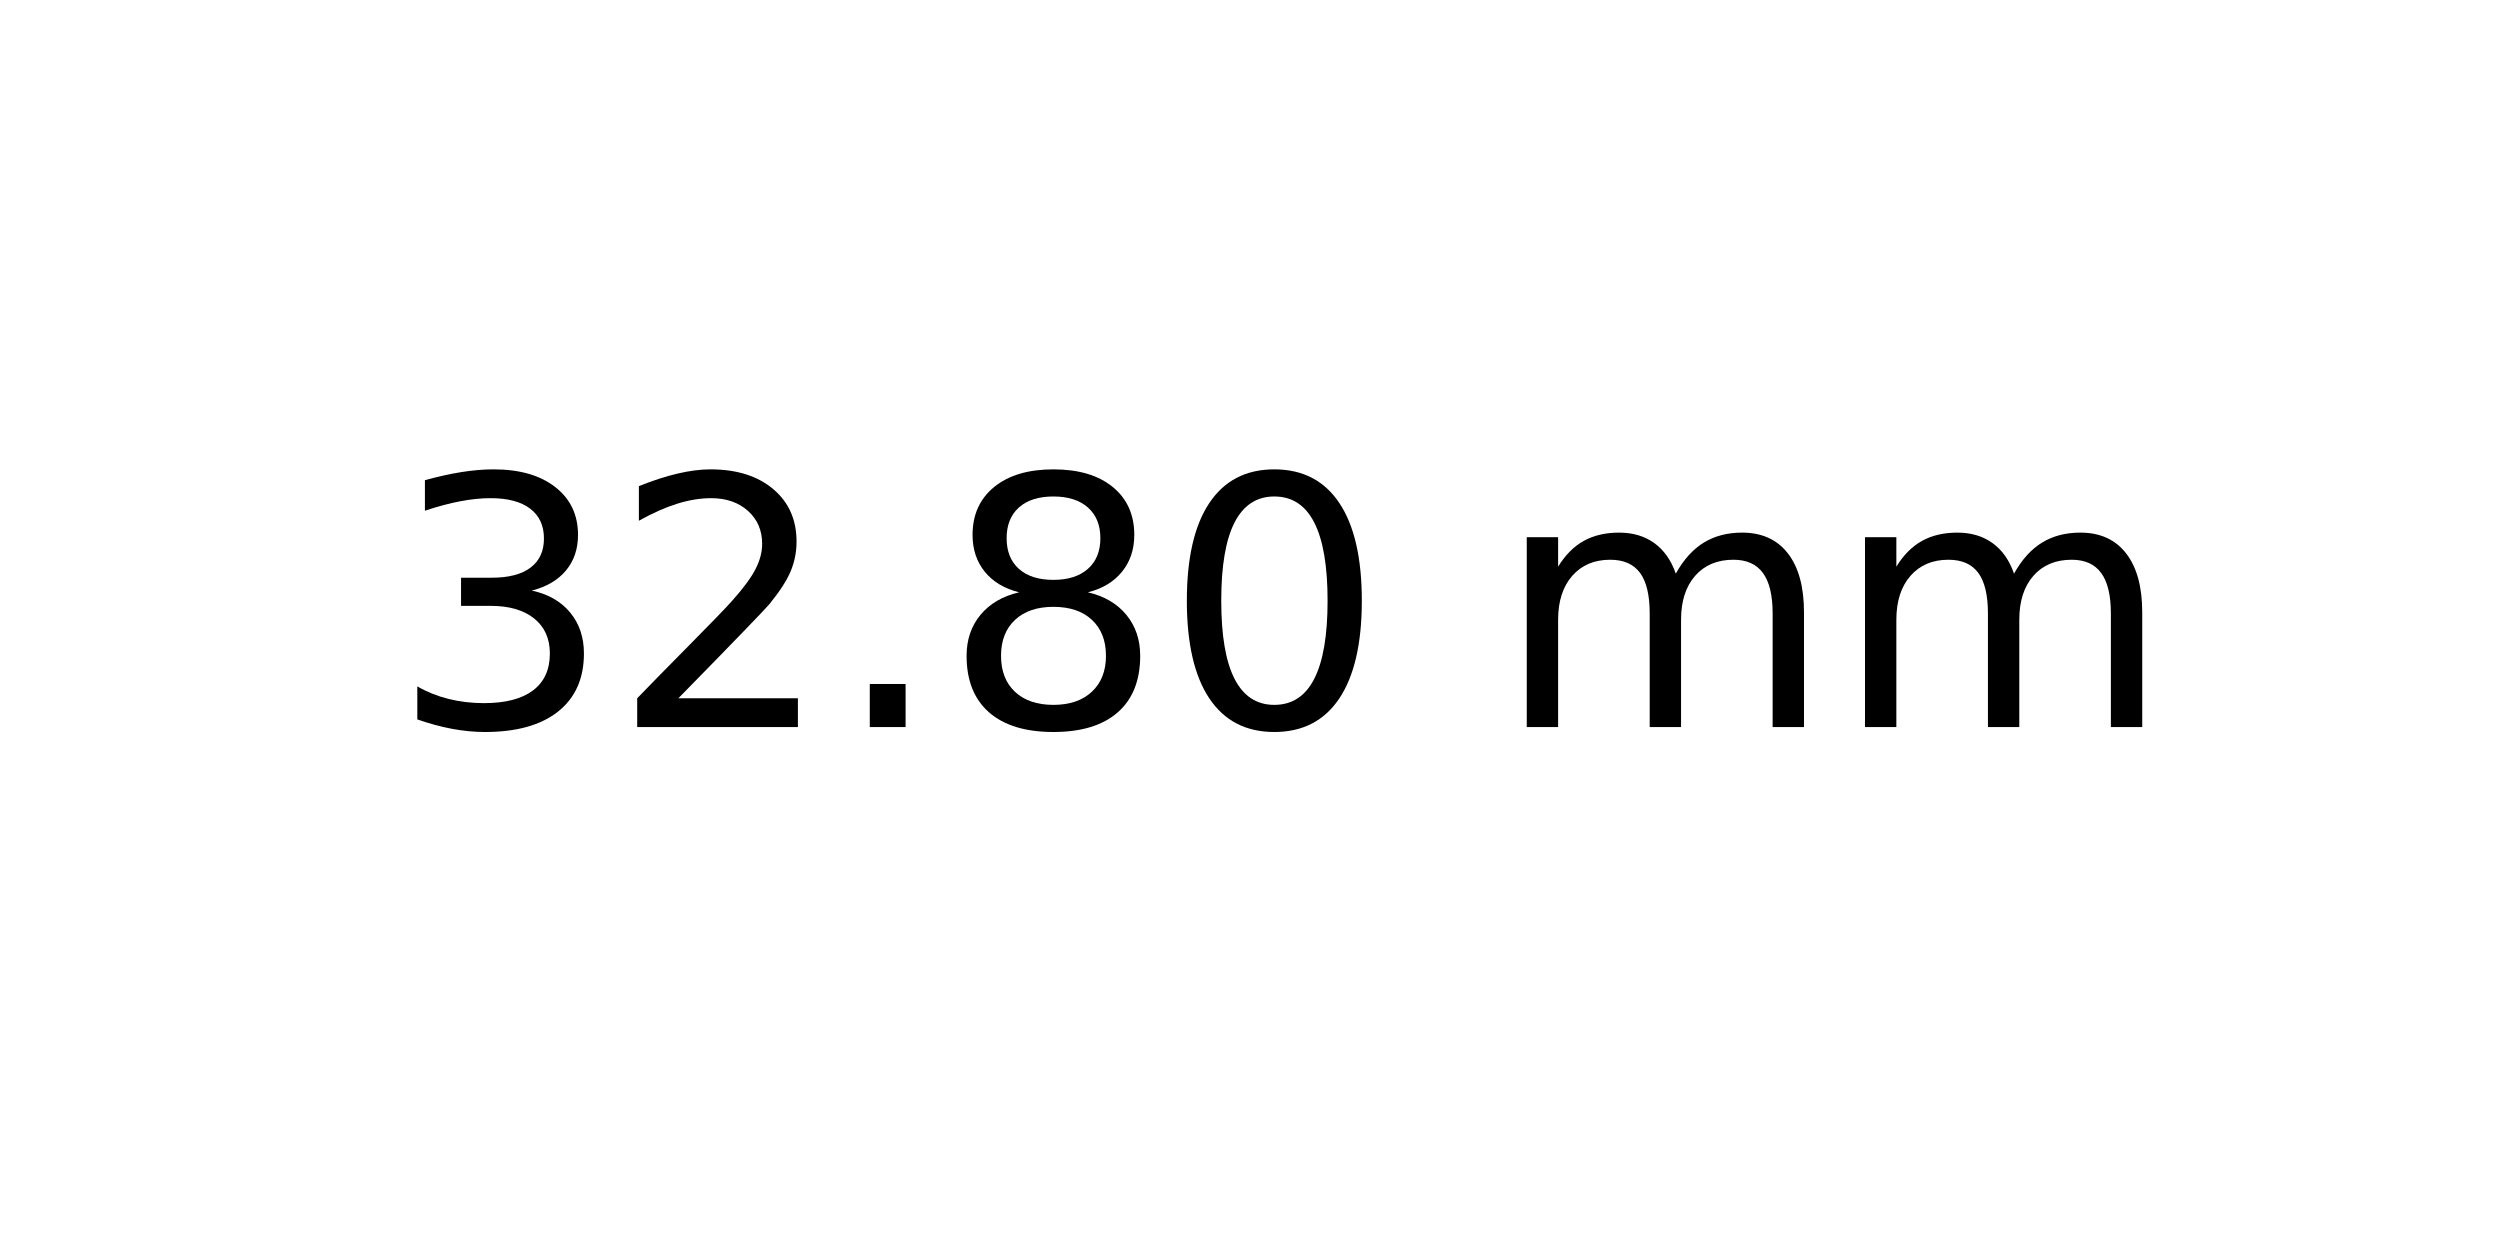
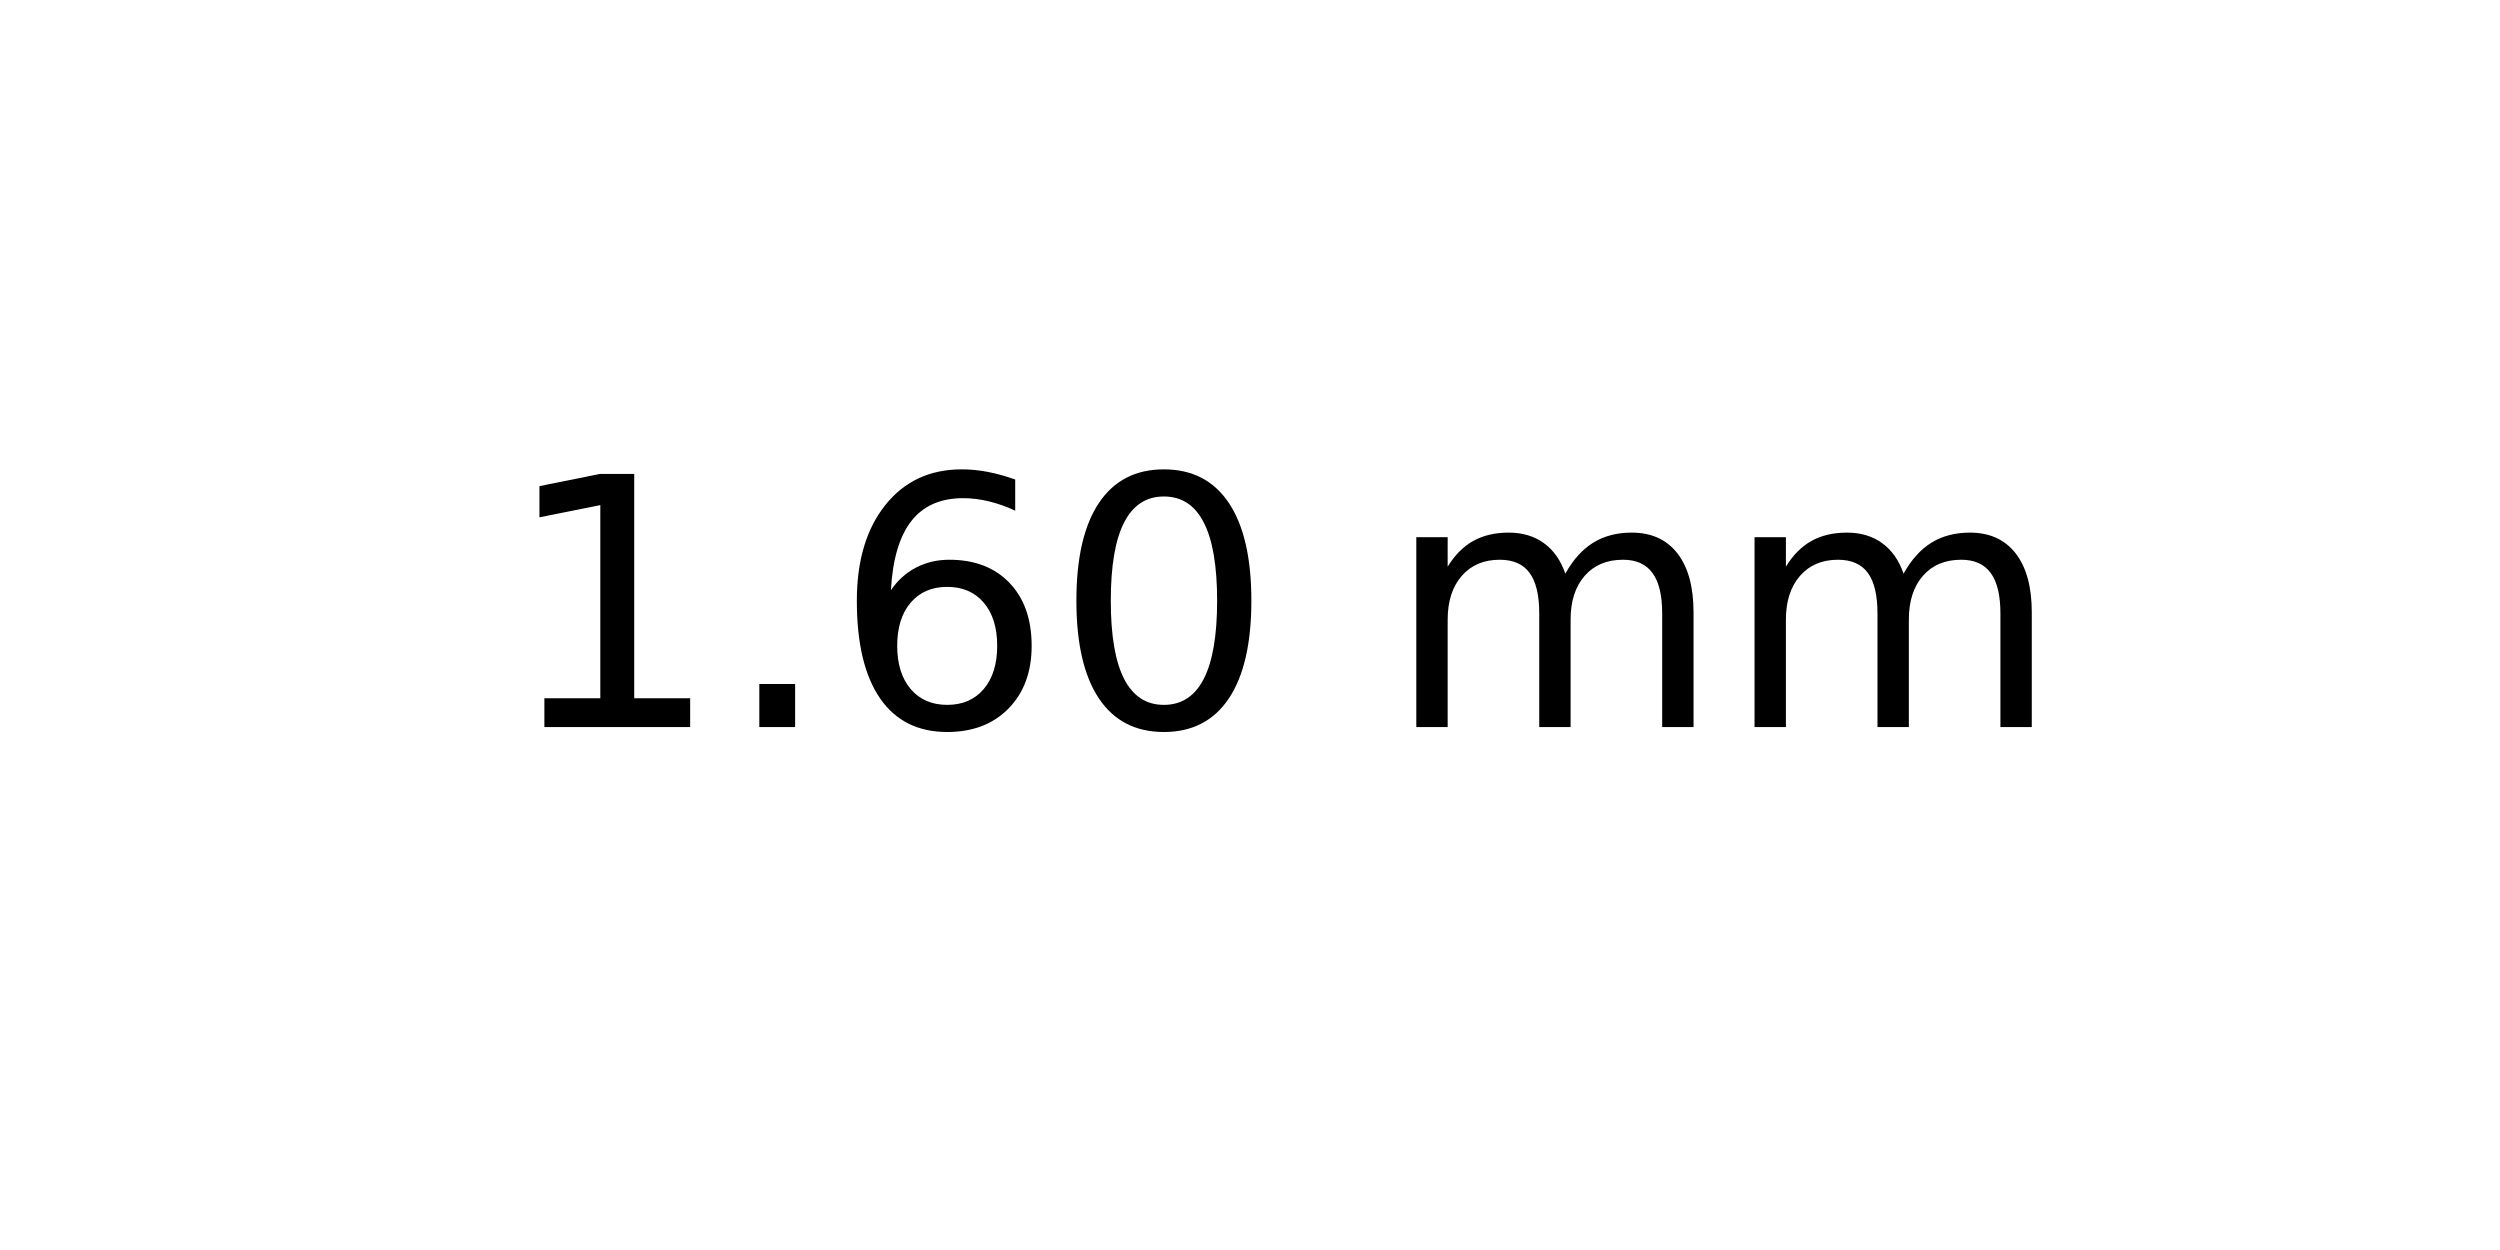
<svg xmlns="http://www.w3.org/2000/svg" xmlns:xlink="http://www.w3.org/1999/xlink" width="72pt" height="36pt" viewBox="0 0 72 36" version="1.1">
  <defs>
    <style type="text/css">*{stroke-linejoin: round; stroke-linecap: butt}</style>
  </defs>
  <g id="figure_1">
    <g id="axes_1">
      <g id="text_1">
-         <g transform="translate(11.25625 20.93937) scale(0.1 -0.1)">
+         <g transform="translate(14.4375 20.93937) scale(0.1 -0.1)">
          <defs>
-             <path id="DejaVuSans-33" d="M 2597 2516  Q 3050 2419 3304 2112  Q 3559 1806 3559 1356  Q 3559 666 3084 287  Q 2609 -91 1734 -91  Q 1441 -91 1130 -33  Q 819 25 488 141  L 488 750  Q 750 597 1062 519  Q 1375 441 1716 441  Q 2309 441 2620 675  Q 2931 909 2931 1356  Q 2931 1769 2642 2001  Q 2353 2234 1838 2234  L 1294 2234  L 1294 2753  L 1863 2753  Q 2328 2753 2575 2939  Q 2822 3125 2822 3475  Q 2822 3834 2567 4026  Q 2313 4219 1838 4219  Q 1578 4219 1281 4162  Q 984 4106 628 3988  L 628 4550  Q 988 4650 1302 4700  Q 1616 4750 1894 4750  Q 2613 4750 3031 4423  Q 3450 4097 3450 3541  Q 3450 3153 3228 2886  Q 3006 2619 2597 2516  z " transform="scale(0.015625)" />
-             <path id="DejaVuSans-32" d="M 1228 531  L 3431 531  L 3431 0  L 469 0  L 469 531  Q 828 903 1448 1529  Q 2069 2156 2228 2338  Q 2531 2678 2651 2914  Q 2772 3150 2772 3378  Q 2772 3750 2511 3984  Q 2250 4219 1831 4219  Q 1534 4219 1204 4116  Q 875 4013 500 3803  L 500 4441  Q 881 4594 1212 4672  Q 1544 4750 1819 4750  Q 2544 4750 2975 4387  Q 3406 4025 3406 3419  Q 3406 3131 3298 2873  Q 3191 2616 2906 2266  Q 2828 2175 2409 1742  Q 1991 1309 1228 531  z " transform="scale(0.015625)" />
+             <path id="DejaVuSans-31" d="M 794 531  L 1825 531  L 1825 4091  L 703 3866  L 703 4441  L 1819 4666  L 2450 4666  L 2450 531  L 3481 531  L 3481 0  L 794 0  L 794 531  z " transform="scale(0.015625)" />
            <path id="DejaVuSans-2e" d="M 684 794  L 1344 794  L 1344 0  L 684 0  L 684 794  z " transform="scale(0.015625)" />
-             <path id="DejaVuSans-38" d="M 2034 2216  Q 1584 2216 1326 1975  Q 1069 1734 1069 1313  Q 1069 891 1326 650  Q 1584 409 2034 409  Q 2484 409 2743 651  Q 3003 894 3003 1313  Q 3003 1734 2745 1975  Q 2488 2216 2034 2216  z M 1403 2484  Q 997 2584 770 2862  Q 544 3141 544 3541  Q 544 4100 942 4425  Q 1341 4750 2034 4750  Q 2731 4750 3128 4425  Q 3525 4100 3525 3541  Q 3525 3141 3298 2862  Q 3072 2584 2669 2484  Q 3125 2378 3379 2068  Q 3634 1759 3634 1313  Q 3634 634 3220 271  Q 2806 -91 2034 -91  Q 1263 -91 848 271  Q 434 634 434 1313  Q 434 1759 690 2068  Q 947 2378 1403 2484  z M 1172 3481  Q 1172 3119 1398 2916  Q 1625 2713 2034 2713  Q 2441 2713 2670 2916  Q 2900 3119 2900 3481  Q 2900 3844 2670 4047  Q 2441 4250 2034 4250  Q 1625 4250 1398 4047  Q 1172 3844 1172 3481  z " transform="scale(0.015625)" />
+             <path id="DejaVuSans-36" d="M 2113 2584  Q 1688 2584 1439 2293  Q 1191 2003 1191 1497  Q 1191 994 1439 701  Q 1688 409 2113 409  Q 2538 409 2786 701  Q 3034 994 3034 1497  Q 3034 2003 2786 2293  Q 2538 2584 2113 2584  z M 3366 4563  L 3366 3988  Q 3128 4100 2886 4159  Q 2644 4219 2406 4219  Q 1781 4219 1451 3797  Q 1122 3375 1075 2522  Q 1259 2794 1537 2939  Q 1816 3084 2150 3084  Q 2853 3084 3261 2657  Q 3669 2231 3669 1497  Q 3669 778 3244 343  Q 2819 -91 2113 -91  Q 1303 -91 875 529  Q 447 1150 447 2328  Q 447 3434 972 4092  Q 1497 4750 2381 4750  Q 2619 4750 2861 4703  Q 3103 4656 3366 4563  z " transform="scale(0.015625)" />
            <path id="DejaVuSans-30" d="M 2034 4250  Q 1547 4250 1301 3770  Q 1056 3291 1056 2328  Q 1056 1369 1301 889  Q 1547 409 2034 409  Q 2525 409 2770 889  Q 3016 1369 3016 2328  Q 3016 3291 2770 3770  Q 2525 4250 2034 4250  z M 2034 4750  Q 2819 4750 3233 4129  Q 3647 3509 3647 2328  Q 3647 1150 3233 529  Q 2819 -91 2034 -91  Q 1250 -91 836 529  Q 422 1150 422 2328  Q 422 3509 836 4129  Q 1250 4750 2034 4750  z " transform="scale(0.015625)" />
            <path id="DejaVuSans-20" transform="scale(0.015625)" />
            <path id="DejaVuSans-6d" d="M 3328 2828  Q 3544 3216 3844 3400  Q 4144 3584 4550 3584  Q 5097 3584 5394 3201  Q 5691 2819 5691 2113  L 5691 0  L 5113 0  L 5113 2094  Q 5113 2597 4934 2840  Q 4756 3084 4391 3084  Q 3944 3084 3684 2787  Q 3425 2491 3425 1978  L 3425 0  L 2847 0  L 2847 2094  Q 2847 2600 2669 2842  Q 2491 3084 2119 3084  Q 1678 3084 1418 2786  Q 1159 2488 1159 1978  L 1159 0  L 581 0  L 581 3500  L 1159 3500  L 1159 2956  Q 1356 3278 1631 3431  Q 1906 3584 2284 3584  Q 2666 3584 2933 3390  Q 3200 3197 3328 2828  z " transform="scale(0.015625)" />
          </defs>
-           <use xlink:href="#DejaVuSans-33" />
-           <use xlink:href="#DejaVuSans-32" x="63.623" />
-           <use xlink:href="#DejaVuSans-2e" x="127.246" />
-           <use xlink:href="#DejaVuSans-38" x="159.033" />
-           <use xlink:href="#DejaVuSans-30" x="222.656" />
-           <use xlink:href="#DejaVuSans-20" x="286.279" />
-           <use xlink:href="#DejaVuSans-6d" x="318.066" />
-           <use xlink:href="#DejaVuSans-6d" x="415.479" />
+           <use xlink:href="#DejaVuSans-31" />
+           <use xlink:href="#DejaVuSans-2e" x="63.623" />
+           <use xlink:href="#DejaVuSans-36" x="95.41" />
+           <use xlink:href="#DejaVuSans-30" x="159.033" />
+           <use xlink:href="#DejaVuSans-20" x="222.656" />
+           <use xlink:href="#DejaVuSans-6d" x="254.443" />
+           <use xlink:href="#DejaVuSans-6d" x="351.855" />
        </g>
      </g>
    </g>
  </g>
</svg>
